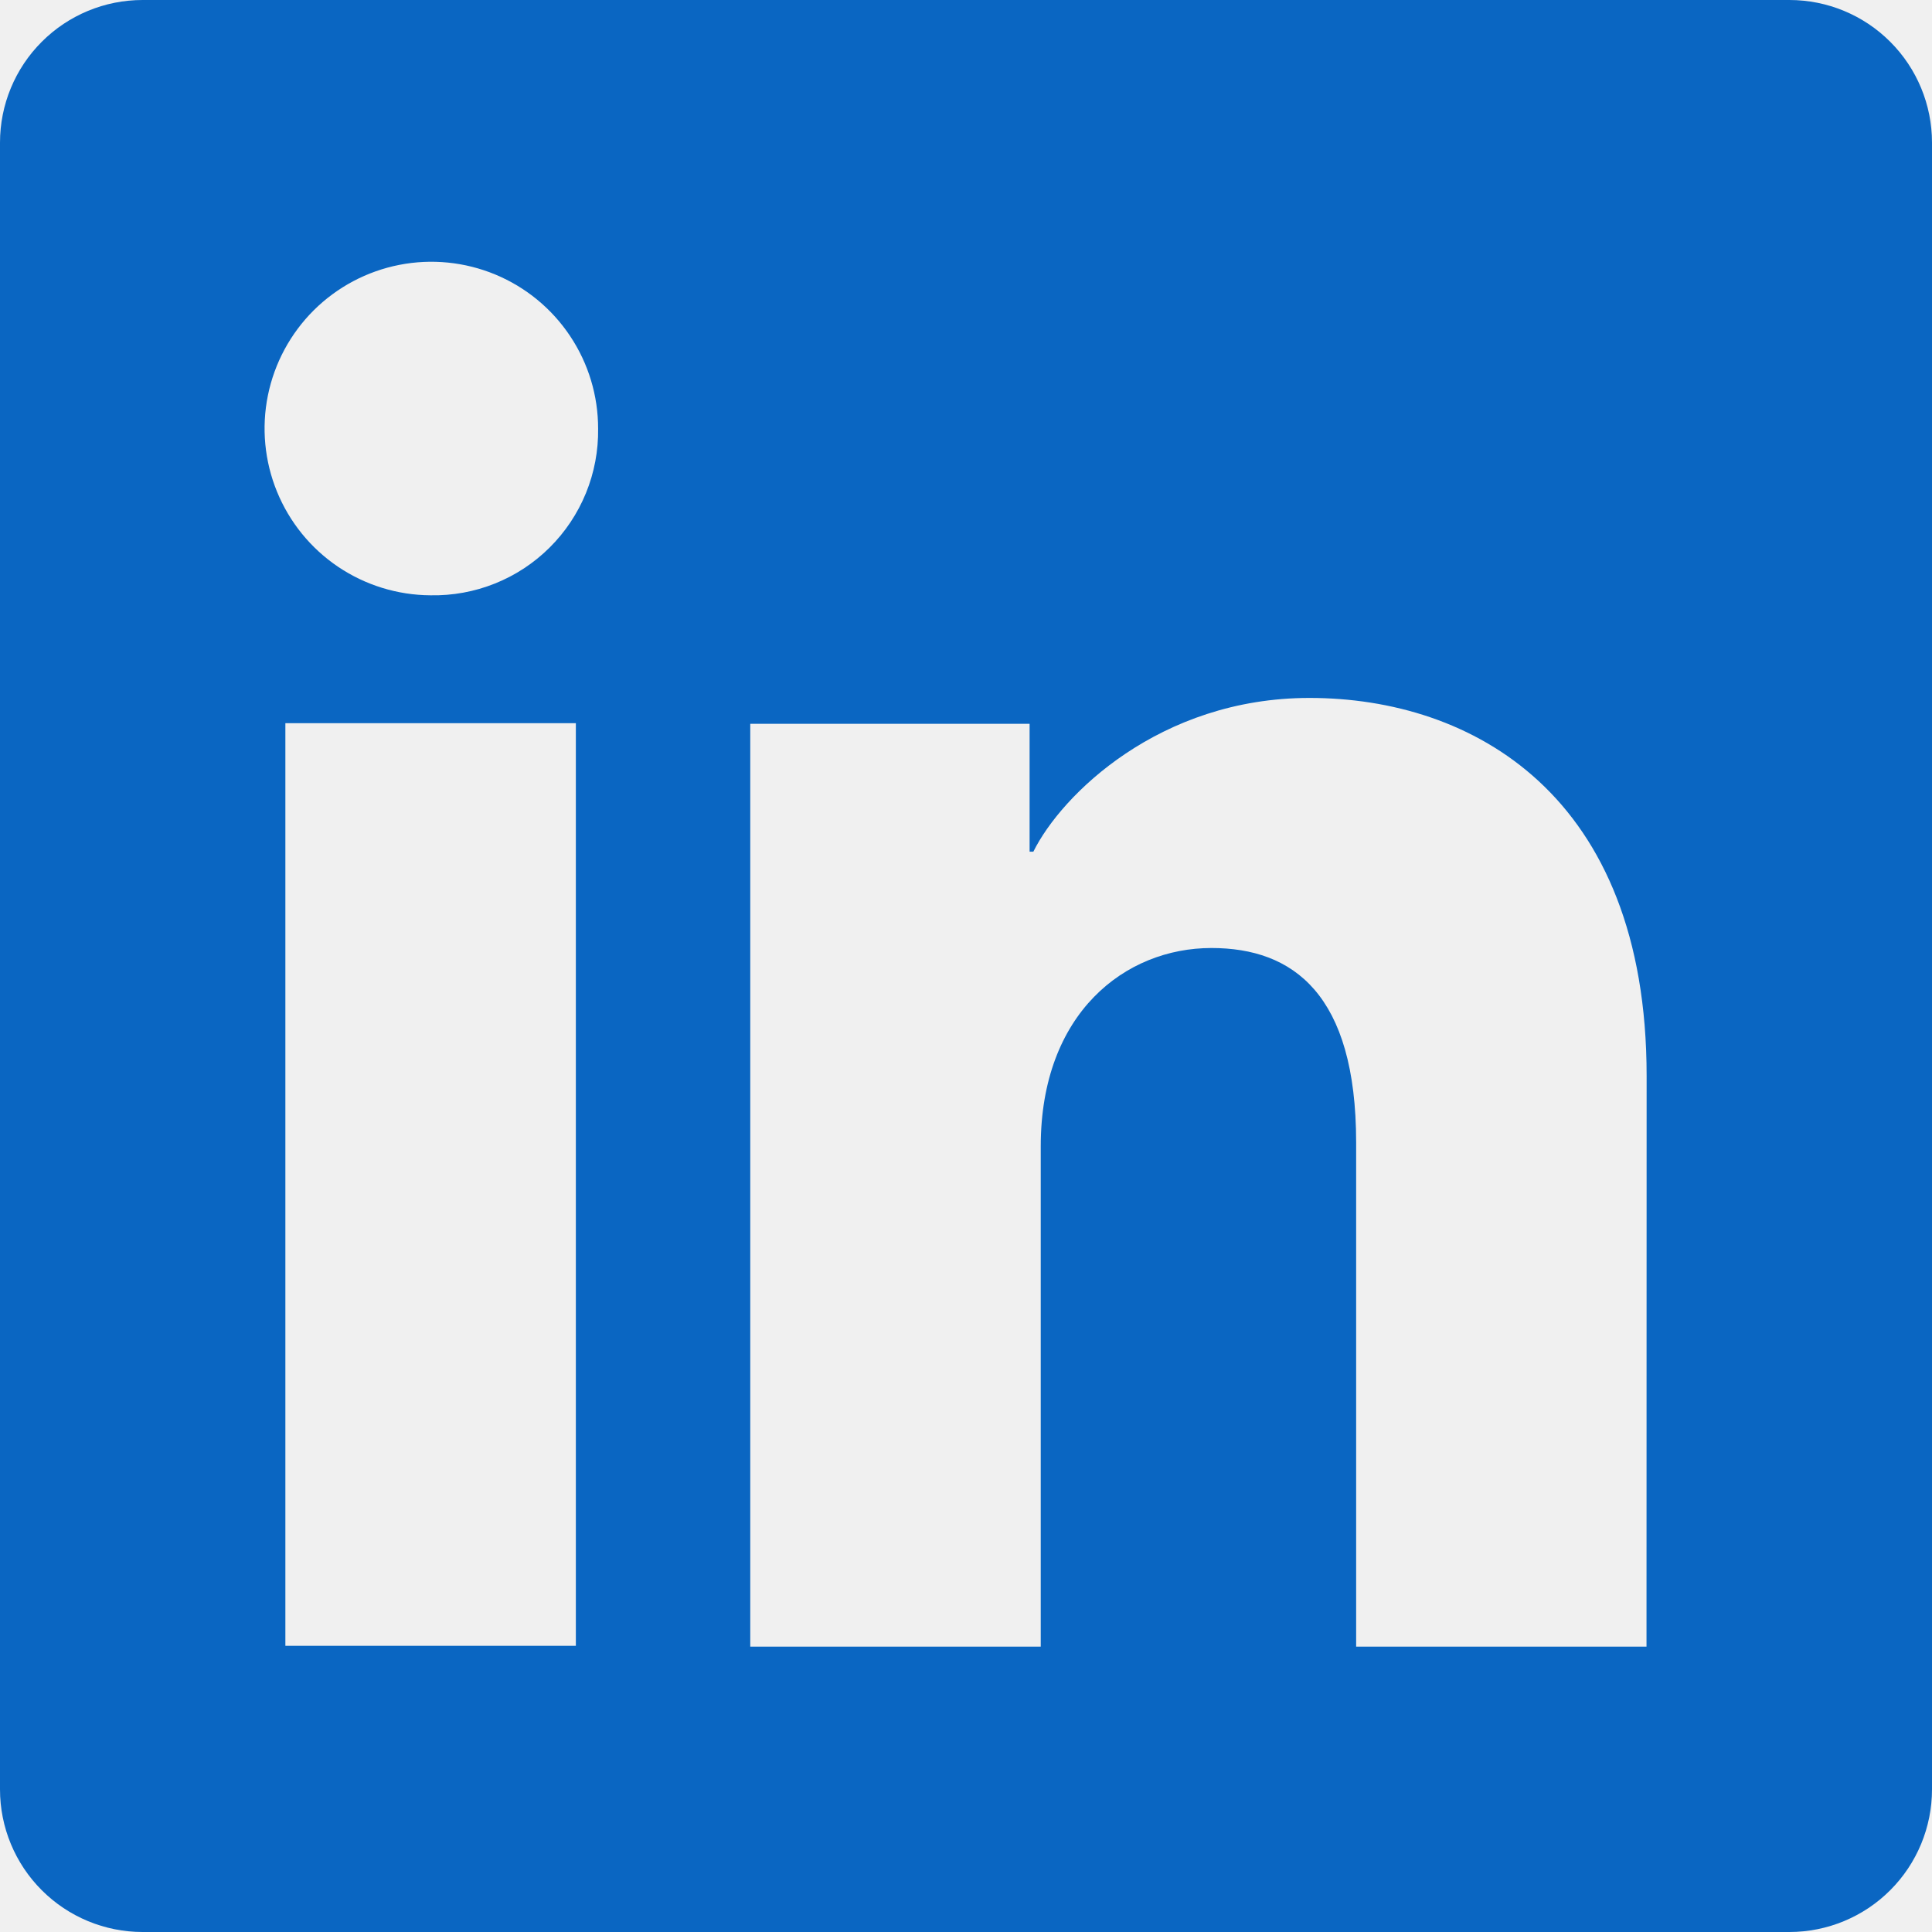
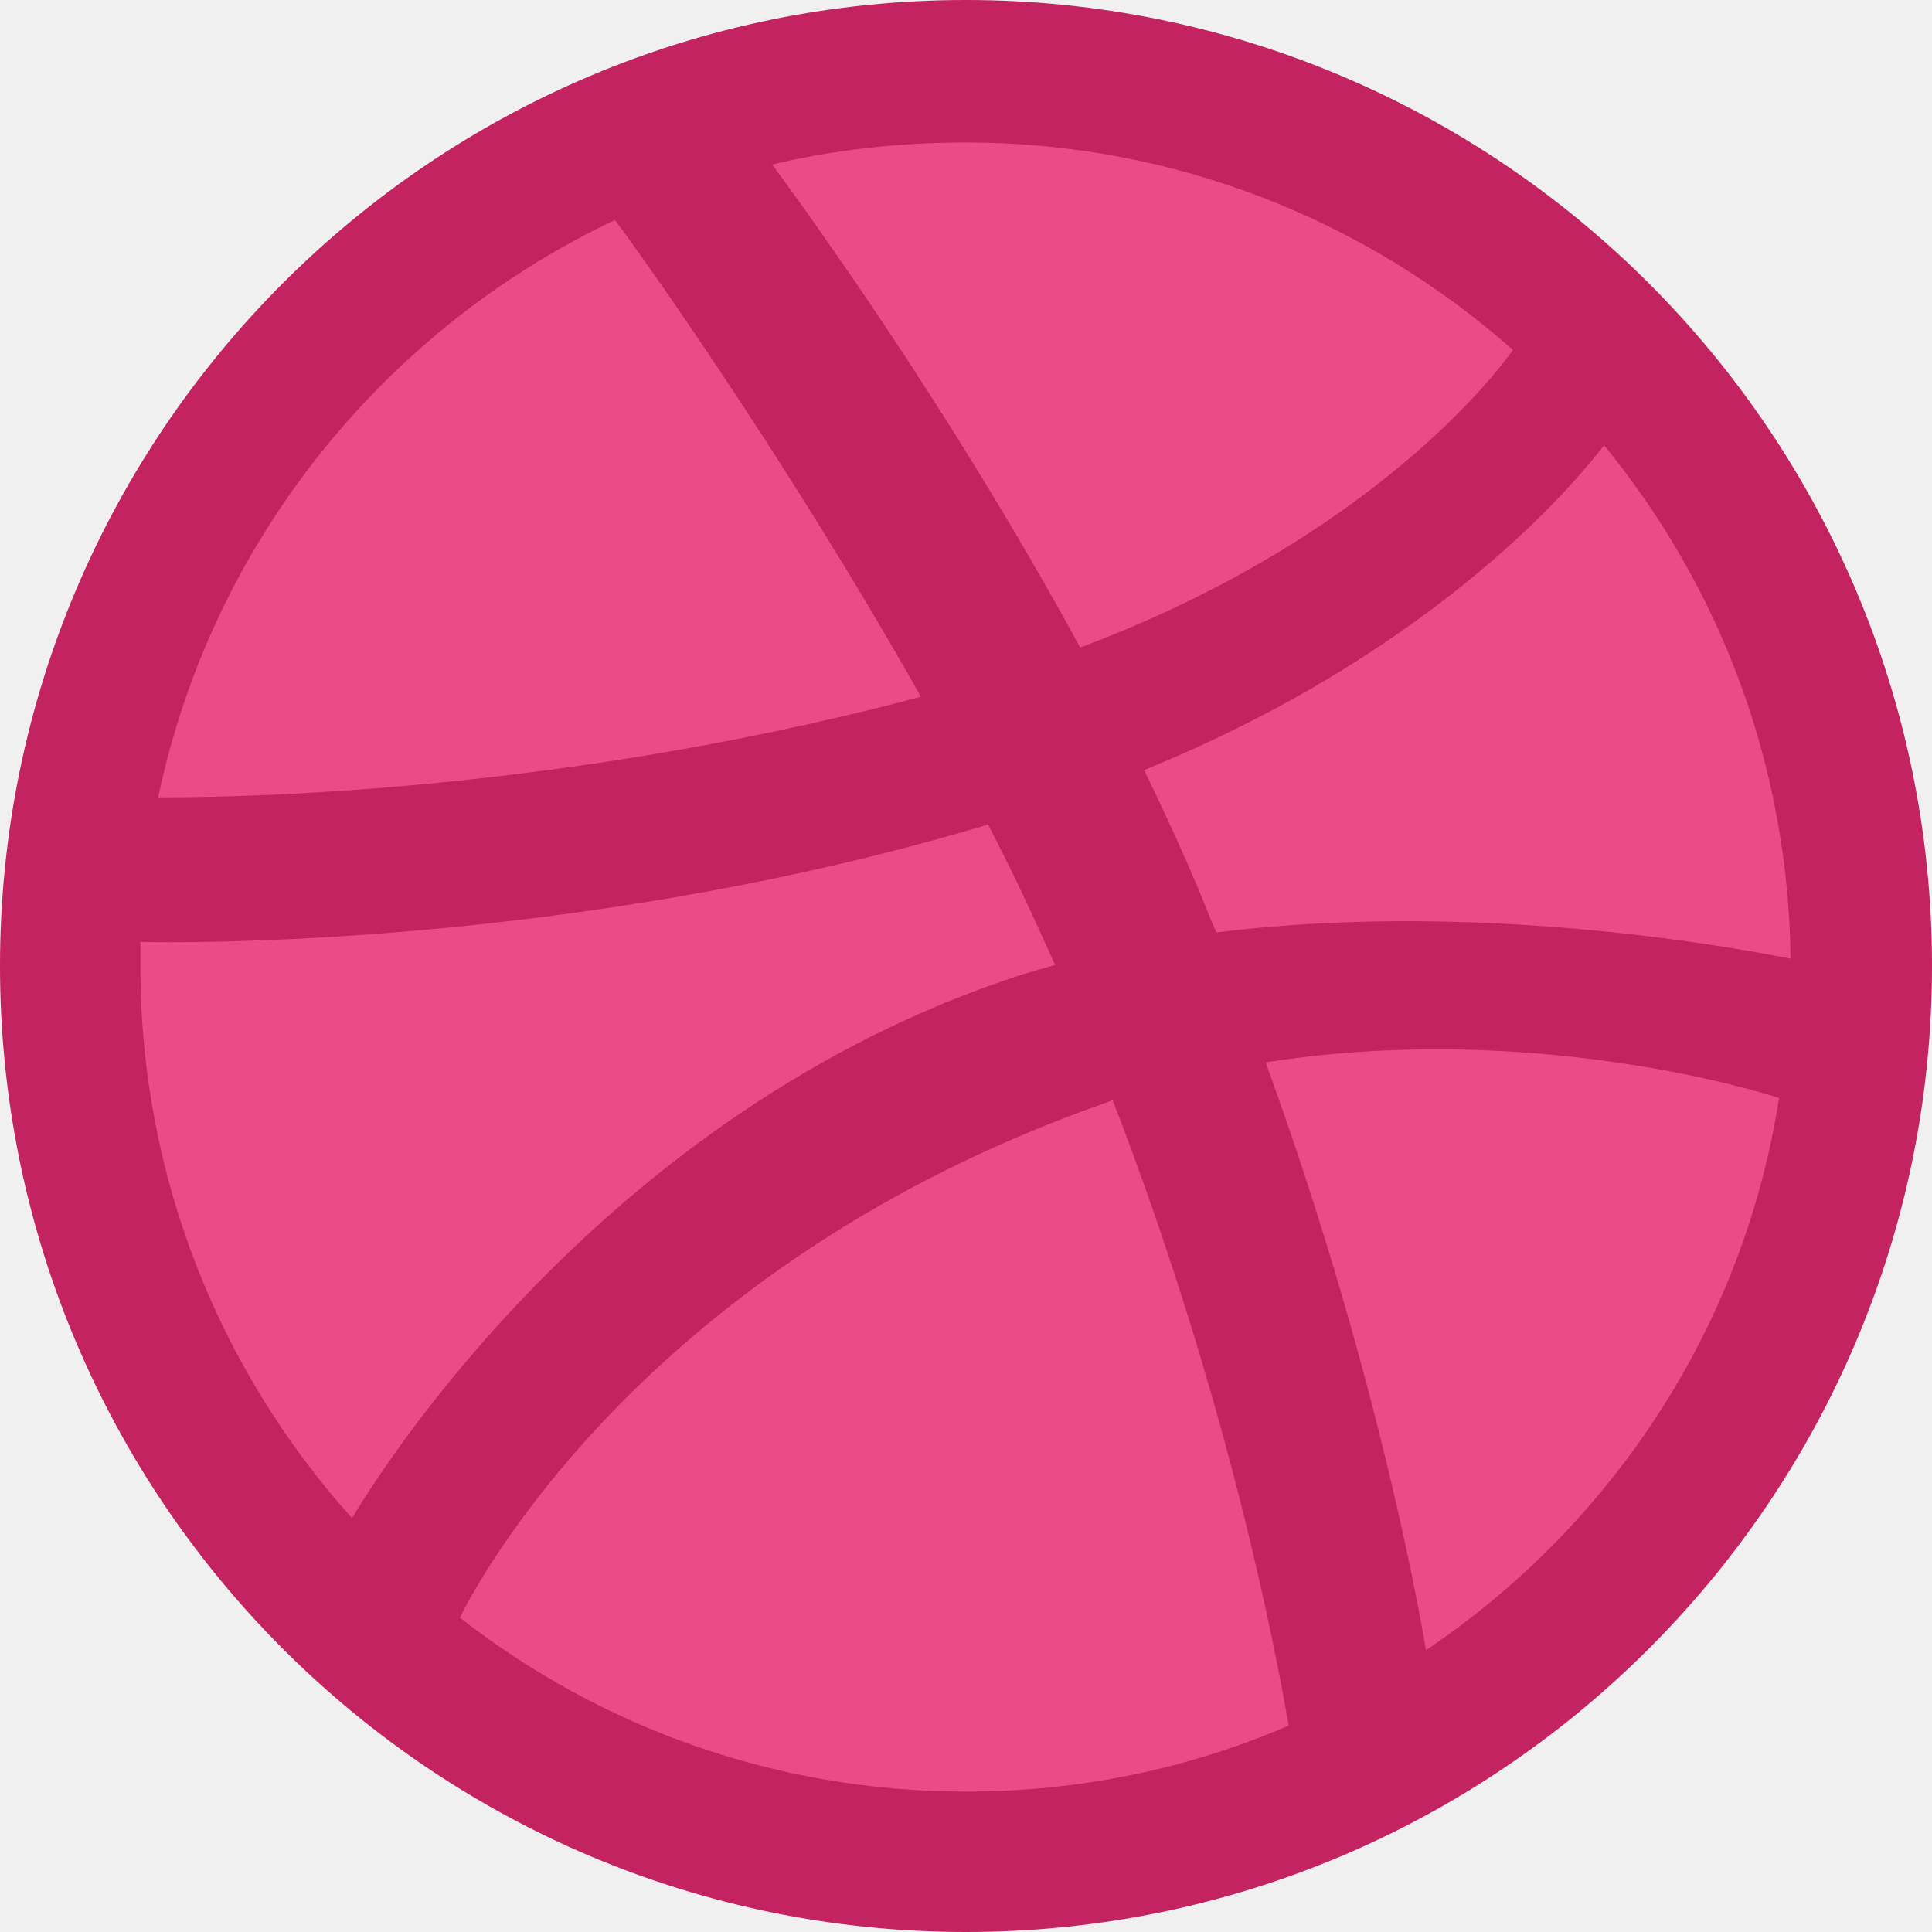
<svg xmlns="http://www.w3.org/2000/svg" width="48" height="48" viewBox="0 0 48 48" fill="none">
-   <g clip-path="url(#clip0_0_13)">
-     <path d="M44.457 0H3.543C2.604 0 1.702 0.373 1.038 1.038C0.373 1.702 0 2.604 0 3.543V44.457C0 45.396 0.373 46.298 1.038 46.962C1.702 47.627 2.604 48 3.543 48H44.457C45.396 48 46.298 47.627 46.962 46.962C47.627 46.298 48 45.396 48 44.457V3.543C48 2.604 47.627 1.702 46.962 1.038C46.298 0.373 45.396 0 44.457 0ZM14.307 40.89H7.09V17.967H14.307V40.89ZM10.693 14.79C9.875 14.785 9.076 14.538 8.397 14.08C7.719 13.622 7.192 12.973 6.882 12.215C6.572 11.458 6.493 10.625 6.656 9.823C6.819 9.021 7.216 8.285 7.796 7.708C8.377 7.131 9.116 6.739 9.919 6.581C10.722 6.423 11.554 6.507 12.31 6.822C13.066 7.137 13.711 7.668 14.165 8.35C14.619 9.031 14.861 9.831 14.86 10.65C14.868 11.198 14.765 11.742 14.558 12.25C14.351 12.757 14.044 13.218 13.655 13.604C13.266 13.991 12.804 14.295 12.295 14.498C11.786 14.702 11.241 14.801 10.693 14.79ZM40.907 40.91H33.693V28.387C33.693 24.693 32.123 23.553 30.097 23.553C27.957 23.553 25.857 25.167 25.857 28.48V40.91H18.64V17.983H25.58V21.16H25.673C26.37 19.75 28.81 17.34 32.533 17.34C36.56 17.34 40.91 19.73 40.91 26.73L40.907 40.91Z" fill="#0A66C2" />
-   </g>
-   <defs>
-     <clipPath id="clip0_0_13">
-       <rect width="48" height="48" fill="white" />
-     </clipPath>
-   </defs>
+   <path d="M24 47.25C36.841 47.25 47.25 36.841 47.25 24C47.25 11.159 36.841 0.75 24 0.75C11.159 0.75 0.75 11.159 0.75 24C0.75 36.841 11.159 47.25 24 47.25Z" fill="#EA4C89" />
+   <path fill-rule="evenodd" clip-rule="evenodd" d="M24 0C10.751 0 0 10.751 0 24C0 37.249 10.751 48 24 48C37.223 48 48 37.249 48 24C48 10.751 37.223 0 24 0ZM39.852 11.063C42.716 14.551 44.434 19.002 44.486 23.818C43.809 23.688 37.041 22.308 30.221 23.167C30.065 22.829 29.935 22.464 29.779 22.1C29.362 21.111 28.894 20.096 28.425 19.132C35.974 16.061 39.41 11.636 39.852 11.063ZM24 3.54C29.206 3.54 33.97 5.492 37.588 8.694C37.223 9.215 34.126 13.354 26.837 16.087C23.479 9.918 19.757 4.868 19.184 4.087C20.72 3.722 22.334 3.54 24 3.54ZM15.28 5.466C15.826 6.195 19.471 11.271 22.881 17.31C13.302 19.861 4.842 19.809 3.931 19.809C5.258 13.458 9.553 8.174 15.28 5.466ZM3.488 24.026C3.488 23.818 3.488 23.61 3.488 23.401C4.373 23.427 14.317 23.558 24.547 20.486C25.145 21.631 25.692 22.803 26.213 23.974C25.952 24.052 25.666 24.13 25.406 24.208C14.837 27.618 9.215 36.937 8.746 37.718C5.492 34.1 3.488 29.284 3.488 24.026ZM24 44.512C19.262 44.512 14.889 42.898 11.427 40.191C11.792 39.436 15.957 31.419 27.514 27.384C27.566 27.358 27.592 27.358 27.644 27.332C30.534 34.803 31.705 41.076 32.017 42.872C29.544 43.939 26.837 44.512 24 44.512ZM35.427 40.998C35.219 39.748 34.126 33.761 31.445 26.395C37.874 25.38 43.497 27.046 44.2 27.28C43.315 32.98 40.035 37.9 35.427 40.998Z" fill="#C32361" />
</svg>
